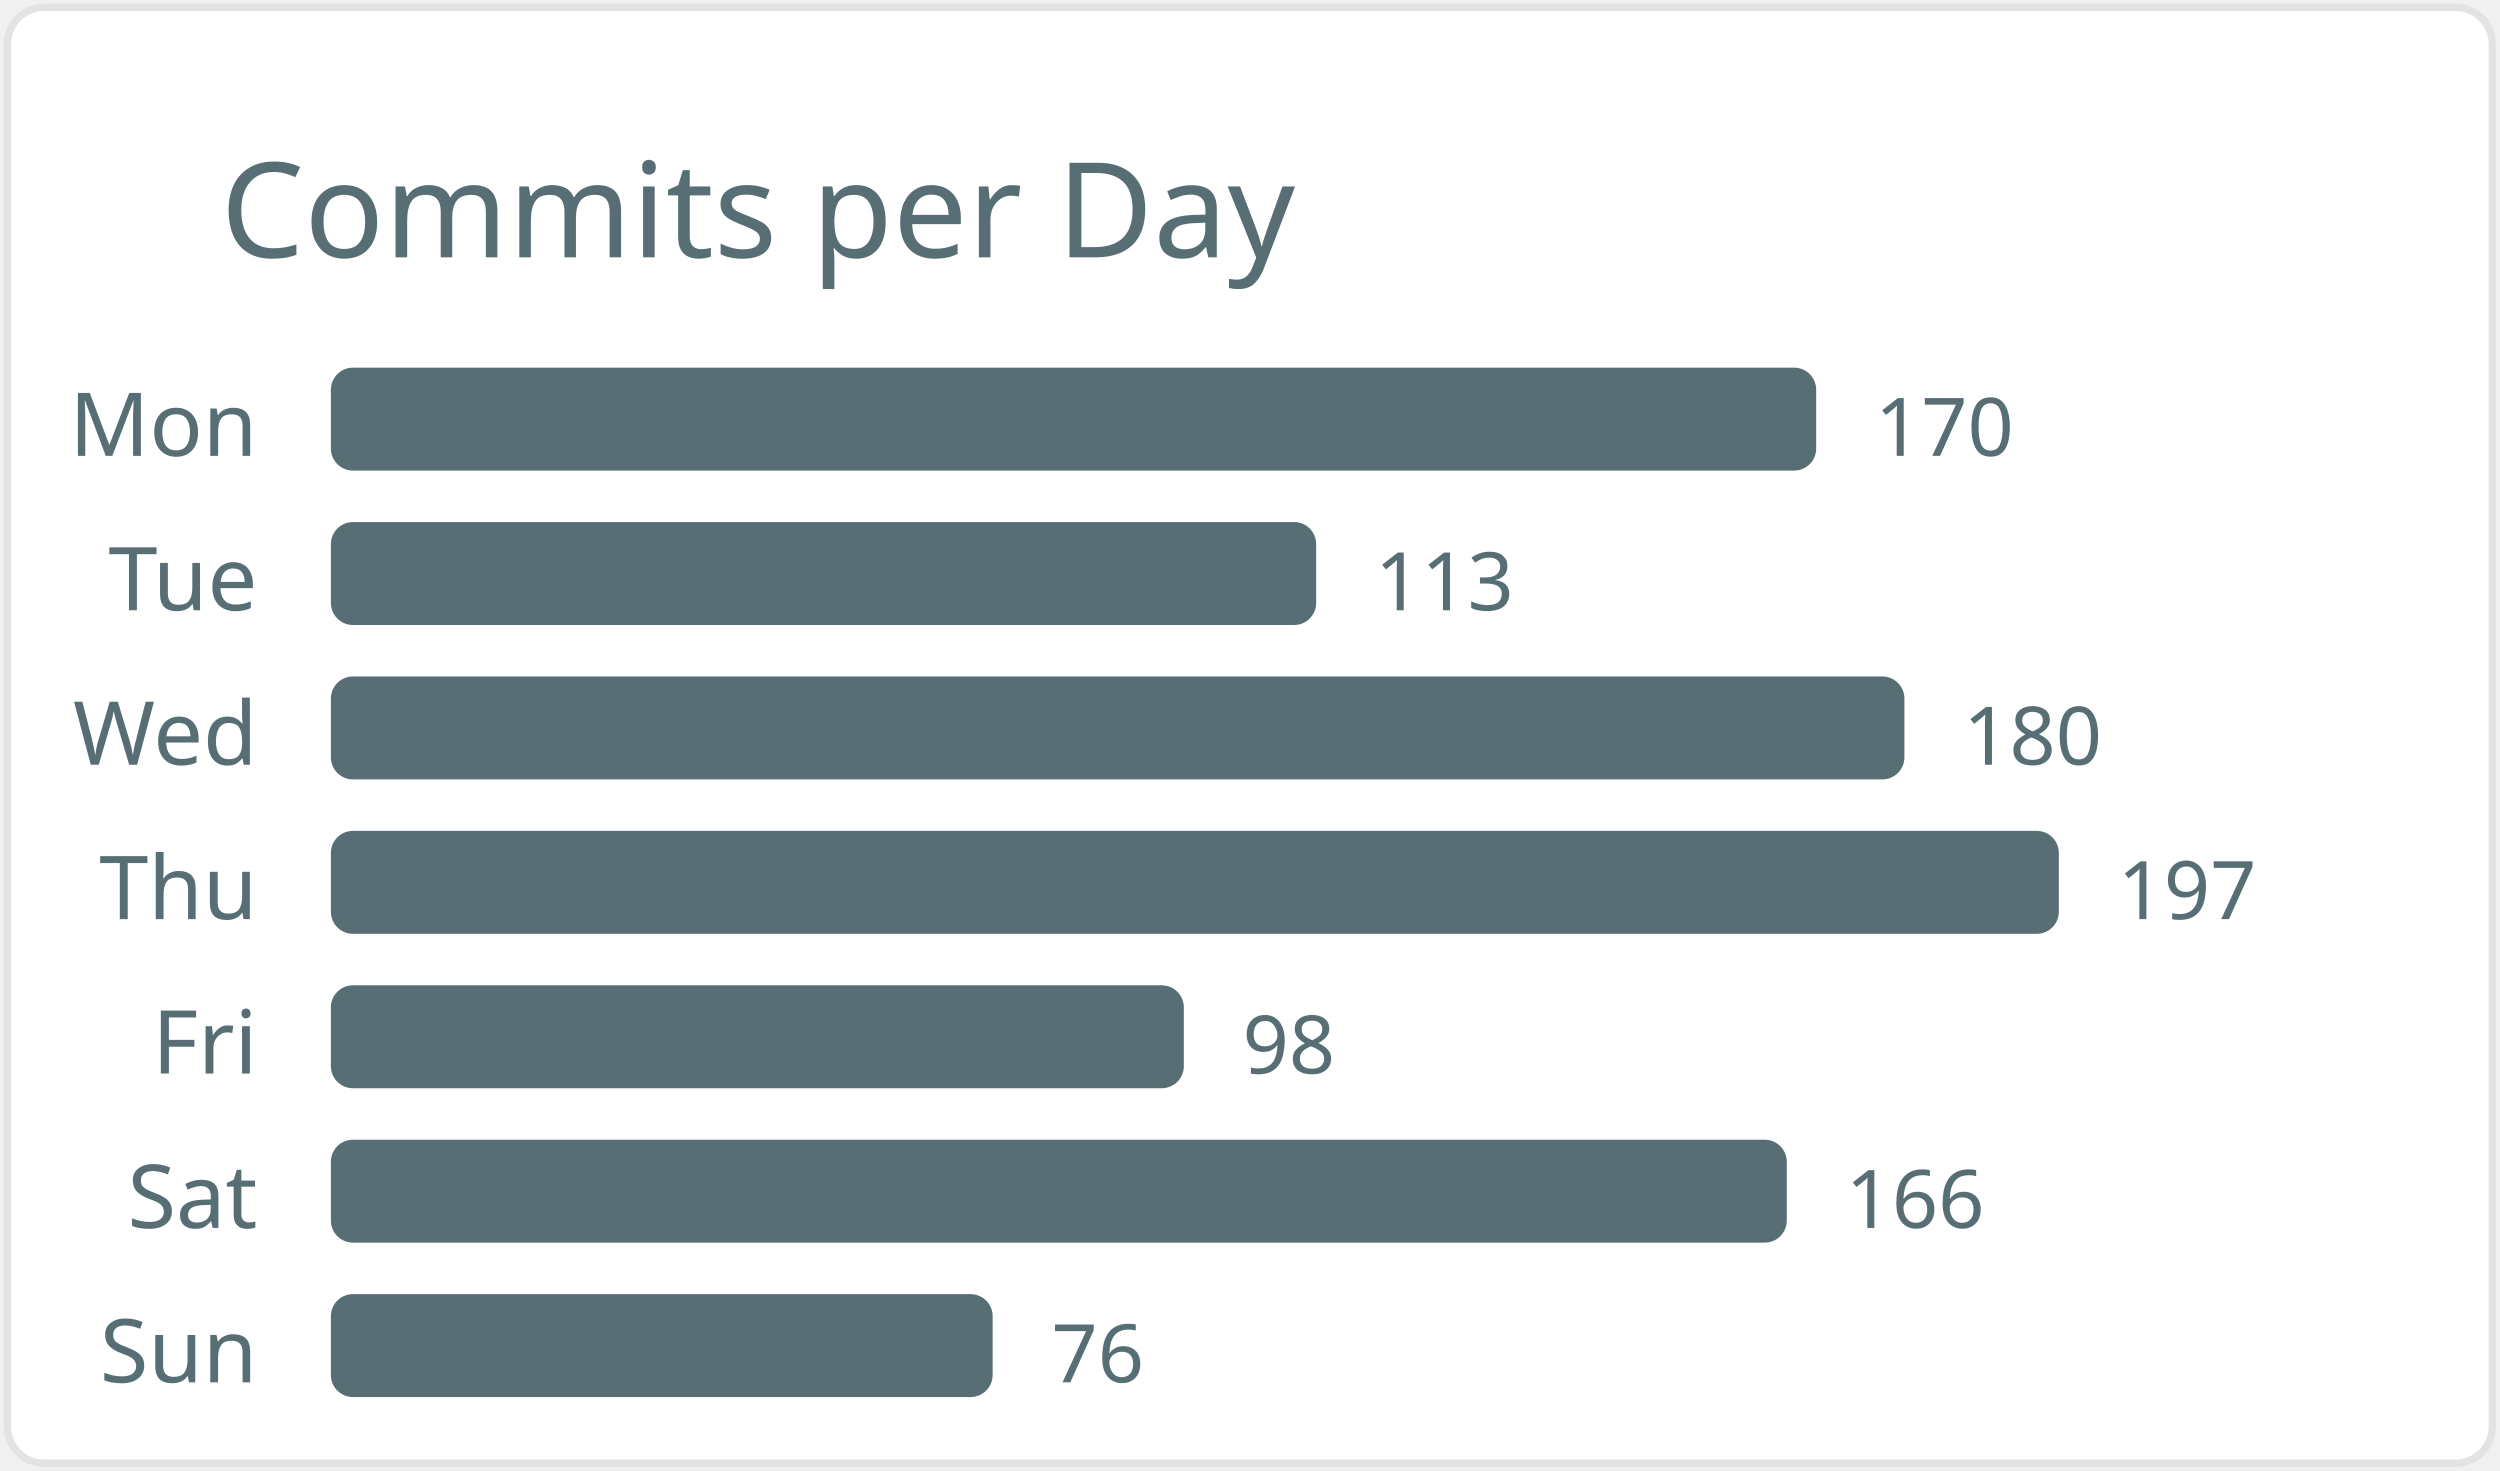
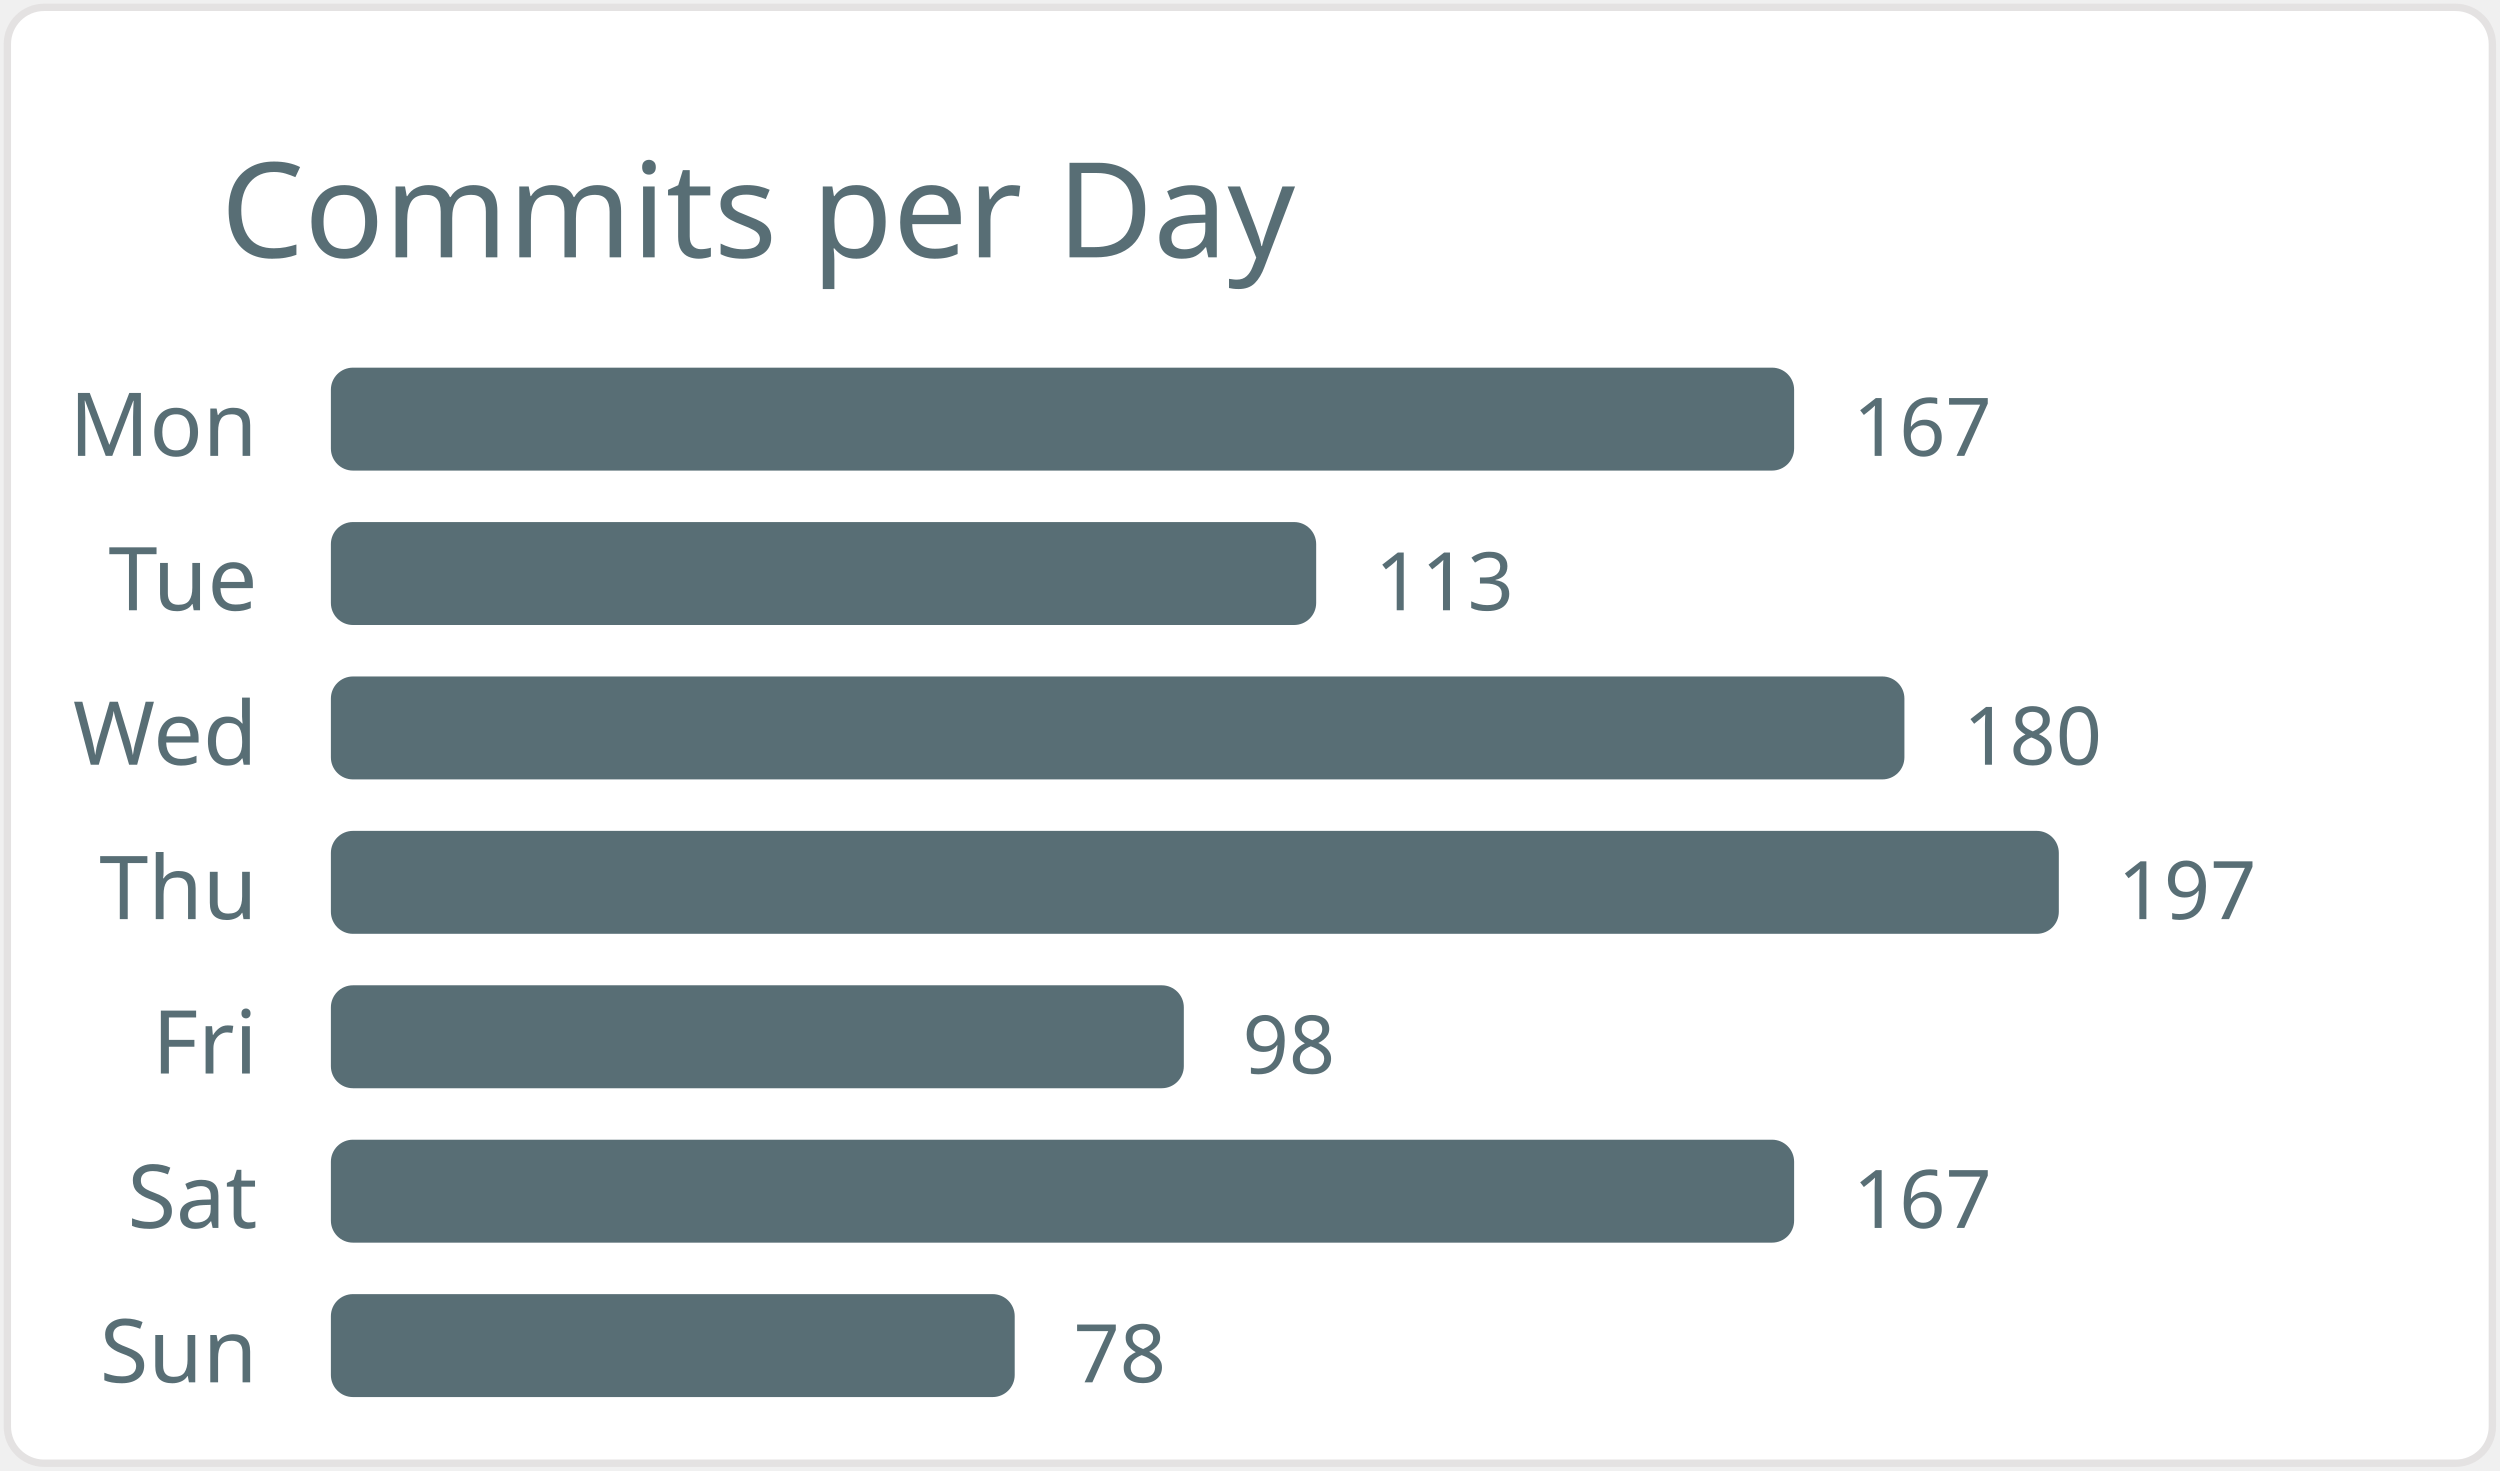
<svg xmlns="http://www.w3.org/2000/svg" width="340" height="200" viewBox="0 0 340 200">
  <style>* { font-family: "Segoe UI", Ubuntu, "Helvetica Neue", Sans-Serif }</style>
  <rect x="1" y="1" rx="5" ry="5" height="99%" width="99.4%" stroke="#e4e2e2" stroke-width="1" fill="#ffffff" />
  <text x="30" y="35" style="font-size: 18px; fill: #586e75;">Commits per Day</text>
  <text x="35" y="62.0" text-anchor="end" fill="#586e75" font-size="12">Mon</text>
-   <rect x="45" y="50.0" width="202" height="14" rx="3" fill="#586e75" />
-   <text x="255" y="62.0" fill="#586e75" font-size="11">170</text>
+   <rect x="45" y="50.0" width="199" height="14" rx="3" fill="#586e75" />
+   <text x="252" y="62.0" fill="#586e75" font-size="11">167</text>
  <text x="35" y="83.0" text-anchor="end" fill="#586e75" font-size="12">Tue</text>
  <rect x="45" y="71.0" width="134" height="14" rx="3" fill="#586e75" />
  <text x="187" y="83.0" fill="#586e75" font-size="11">113</text>
  <text x="35" y="104.0" text-anchor="end" fill="#586e75" font-size="12">Wed</text>
  <rect x="45" y="92.0" width="214" height="14" rx="3" fill="#586e75" />
  <text x="267" y="104.0" fill="#586e75" font-size="11">180</text>
  <text x="35" y="125.0" text-anchor="end" fill="#586e75" font-size="12">Thu</text>
  <rect x="45" y="113.0" width="235" height="14" rx="3" fill="#586e75" />
  <text x="288" y="125.0" fill="#586e75" font-size="11">197</text>
  <text x="35" y="146.0" text-anchor="end" fill="#586e75" font-size="12">Fri</text>
  <rect x="45" y="134.0" width="116" height="14" rx="3" fill="#586e75" />
  <text x="169" y="146.0" fill="#586e75" font-size="11">98</text>
  <text x="35" y="167.0" text-anchor="end" fill="#586e75" font-size="12">Sat</text>
-   <rect x="45" y="155.0" width="198" height="14" rx="3" fill="#586e75" />
-   <text x="251" y="167.0" fill="#586e75" font-size="11">166</text>
+   <rect x="45" y="155.0" width="199" height="14" rx="3" fill="#586e75" />
+   <text x="252" y="167.0" fill="#586e75" font-size="11">167</text>
  <text x="35" y="188.0" text-anchor="end" fill="#586e75" font-size="12">Sun</text>
-   <rect x="45" y="176.0" width="90" height="14" rx="3" fill="#586e75" />
-   <text x="143" y="188.0" fill="#586e75" font-size="11">76</text>
+   <rect x="45" y="176.0" width="93" height="14" rx="3" fill="#586e75" />
+   <text x="146" y="188.0" fill="#586e75" font-size="11">78</text>
</svg>
